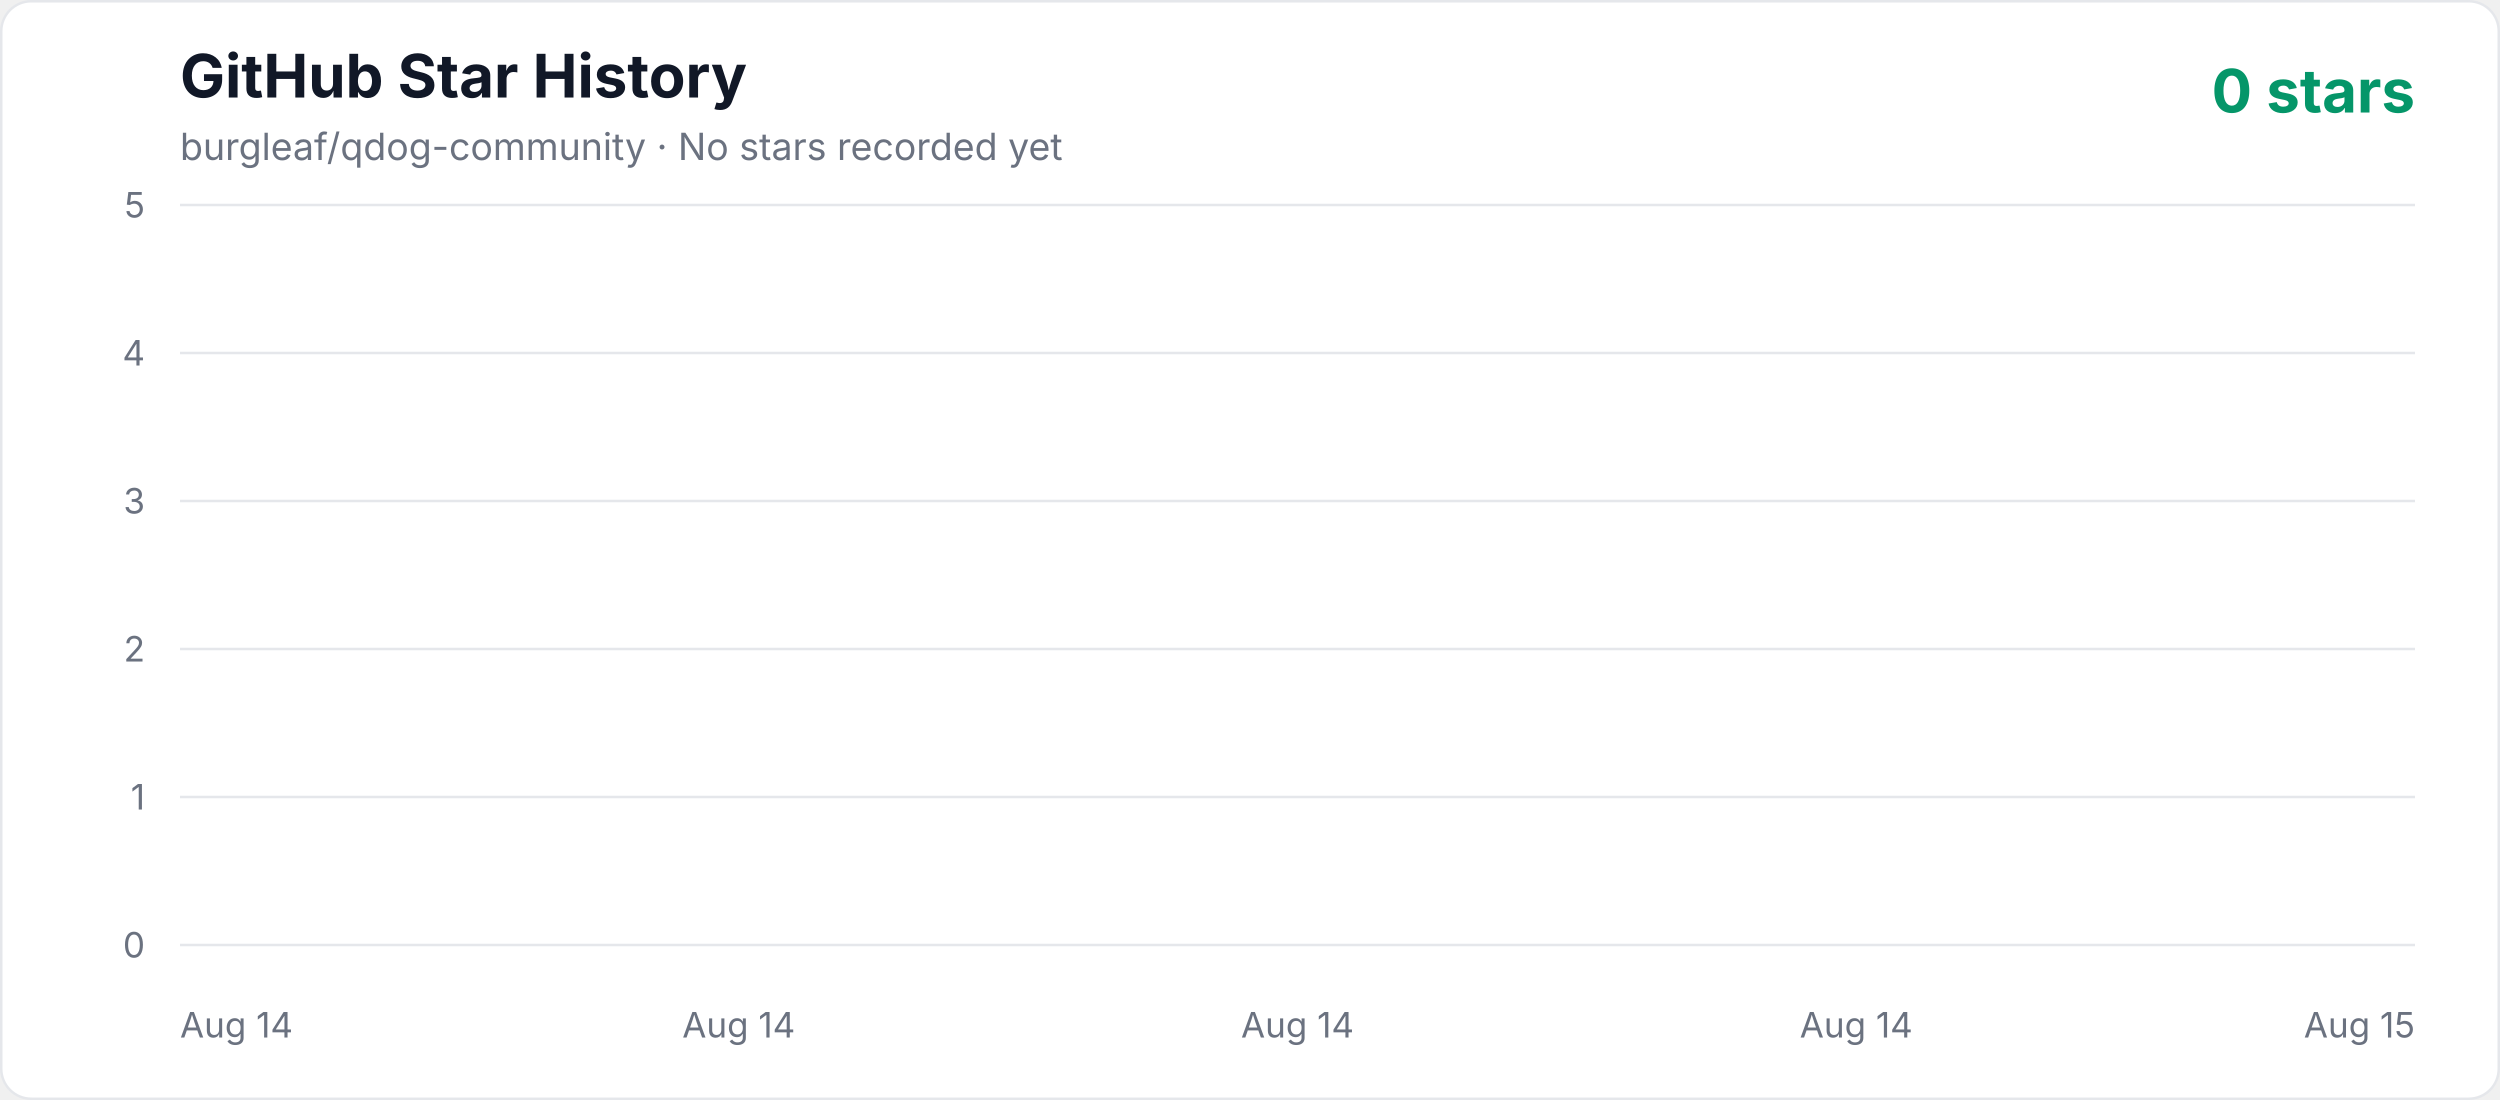
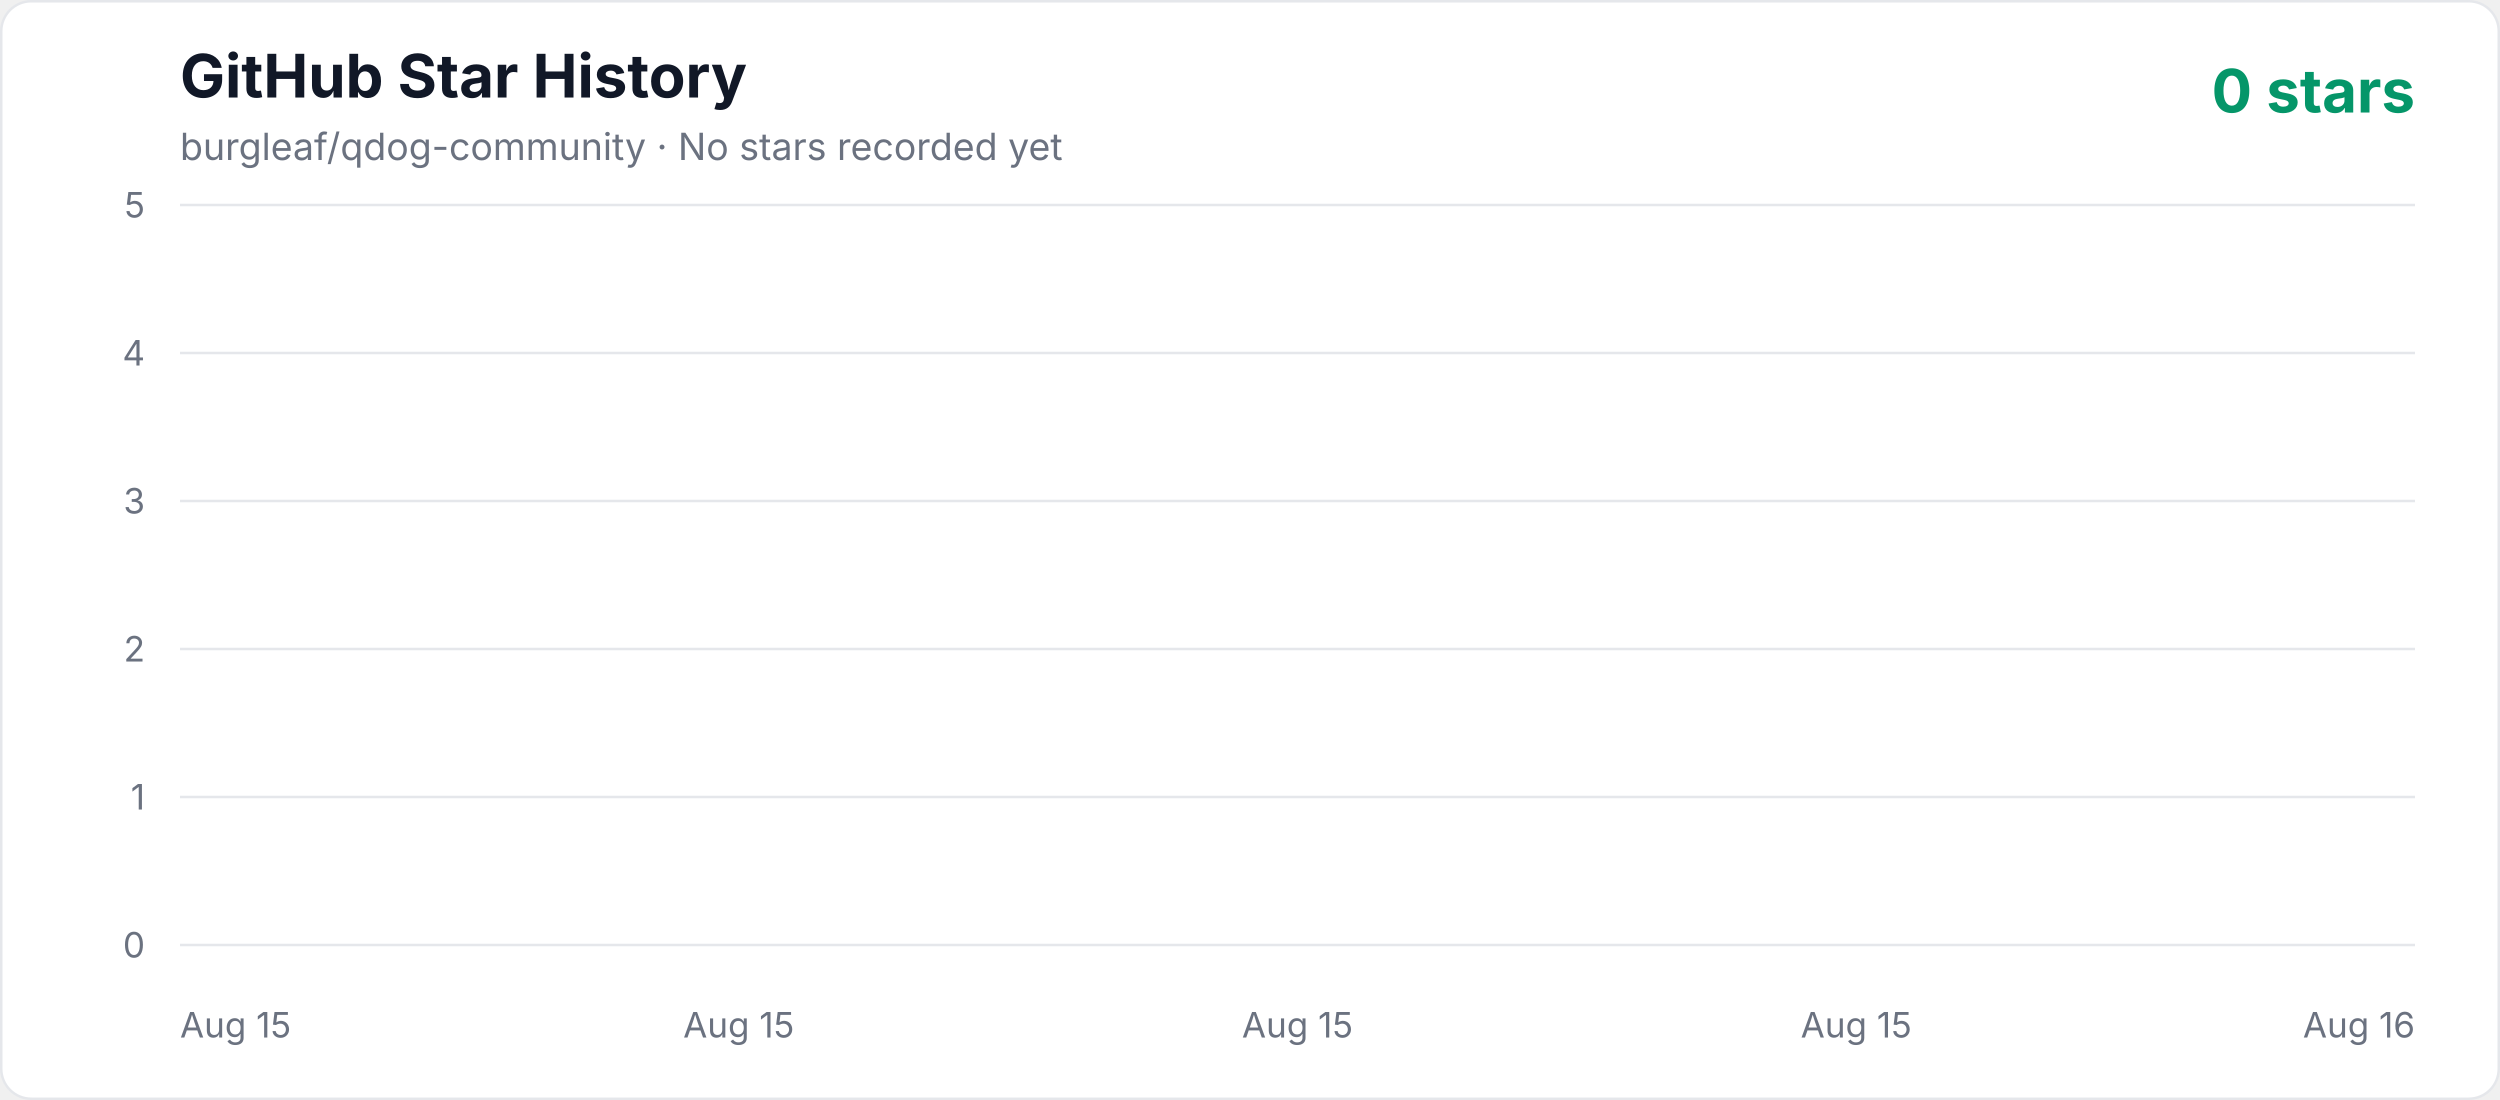
<svg xmlns="http://www.w3.org/2000/svg" width="1000" height="440" viewBox="0 0 1000 440" role="img" aria-labelledby="title description">
  <defs>
    <linearGradient id="area" x1="0" y1="0" x2="0" y2="1">
      <stop offset="0%" stop-color="#10b981" stop-opacity="0.3" />
      <stop offset="100%" stop-color="#10b981" stop-opacity="0.02" />
    </linearGradient>
    <style>
      .axis { fill: #6b7280; font: 14px -apple-system, BlinkMacSystemFont, "Segoe UI", sans-serif; }
      .title { fill: #111827; font: 700 24px -apple-system, BlinkMacSystemFont, "Segoe UI", sans-serif; }
      .subtitle { fill: #6b7280; font: 15px -apple-system, BlinkMacSystemFont, "Segoe UI", sans-serif; }
      .count { fill: #059669; font: 700 24px -apple-system, BlinkMacSystemFont, "Segoe UI", sans-serif; }
    </style>
  </defs>
  <rect x="0.5" y="0.5" width="999" height="439" rx="12" fill="#ffffff" stroke="#e5e7eb" />
  <text x="72" y="39" class="title">GitHub Star History</text>
  <text x="72" y="64" class="subtitle">burgleaf/qdog-community · No stars recorded yet</text>
  <text x="966" y="45" text-anchor="end" class="count">0 stars</text>
  <line x1="72" y1="378" x2="966" y2="378" stroke="#e5e7eb" stroke-width="1" />
  <text x="58" y="383" text-anchor="end" class="axis">0</text>
  <line x1="72" y1="318.8" x2="966" y2="318.8" stroke="#e5e7eb" stroke-width="1" />
  <text x="58" y="323.8" text-anchor="end" class="axis">1</text>
  <line x1="72" y1="259.6" x2="966" y2="259.6" stroke="#e5e7eb" stroke-width="1" />
  <text x="58" y="264.6" text-anchor="end" class="axis">2</text>
  <line x1="72" y1="200.4" x2="966" y2="200.4" stroke="#e5e7eb" stroke-width="1" />
  <text x="58" y="205.4" text-anchor="end" class="axis">3</text>
  <line x1="72" y1="141.2" x2="966" y2="141.2" stroke="#e5e7eb" stroke-width="1" />
  <text x="58" y="146.2" text-anchor="end" class="axis">4</text>
  <line x1="72" y1="82" x2="966" y2="82" stroke="#e5e7eb" stroke-width="1" />
  <text x="58" y="87" text-anchor="end" class="axis">5</text>
-   <text x="72" y="415" text-anchor="start" class="axis">Aug 14</text>
-   <text x="295.5" y="415" text-anchor="middle" class="axis">Aug 14</text>
-   <text x="519" y="415" text-anchor="middle" class="axis">Aug 14</text>
-   <text x="742.5" y="415" text-anchor="middle" class="axis">Aug 14</text>
-   <text x="966" y="415" text-anchor="end" class="axis">Aug 15</text>
+   <text x="72" y="415" text-anchor="start" class="axis">Aug 15</text>
+   <text x="295.5" y="415" text-anchor="middle" class="axis">Aug 15</text>
+   <text x="519" y="415" text-anchor="middle" class="axis">Aug 15</text>
+   <text x="742.5" y="415" text-anchor="middle" class="axis">Aug 15</text>
+   <text x="966" y="415" text-anchor="end" class="axis">Aug 16</text>
  <polygon points="72,378 966.00,378" fill="url(#area)" />
  <polyline points="72,378" fill="none" stroke="#10b981" stroke-width="4" stroke-linecap="round" stroke-linejoin="round" />
</svg>
